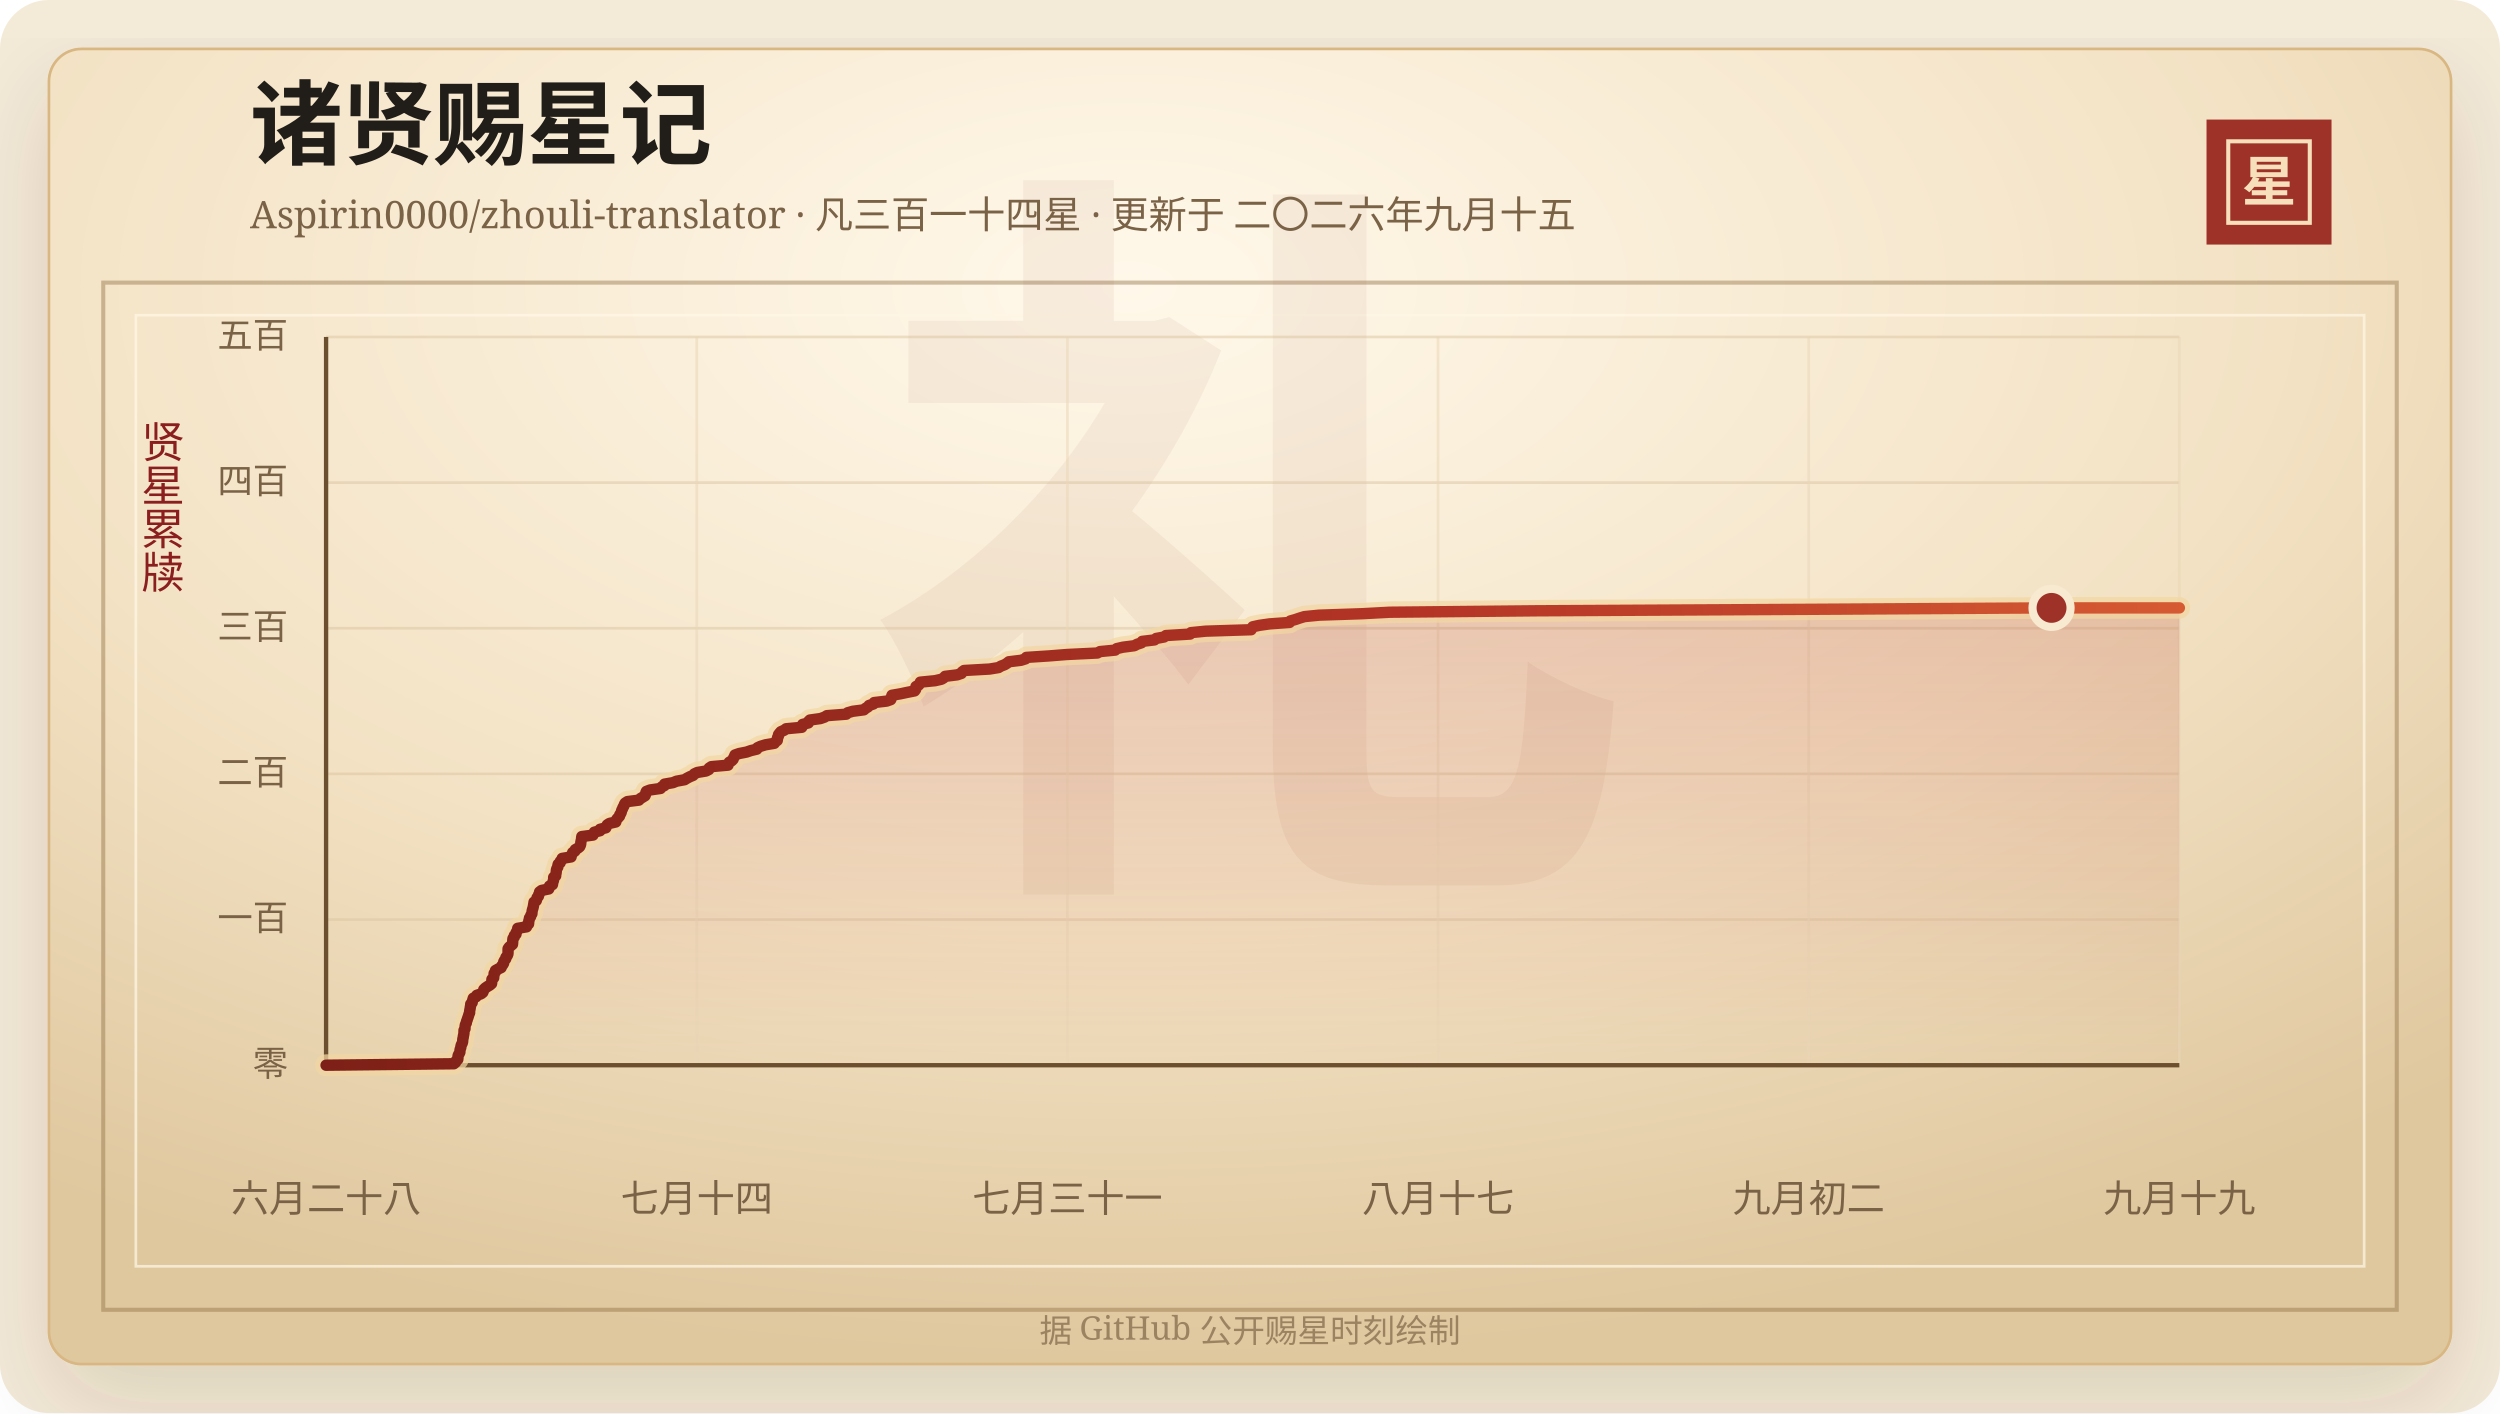
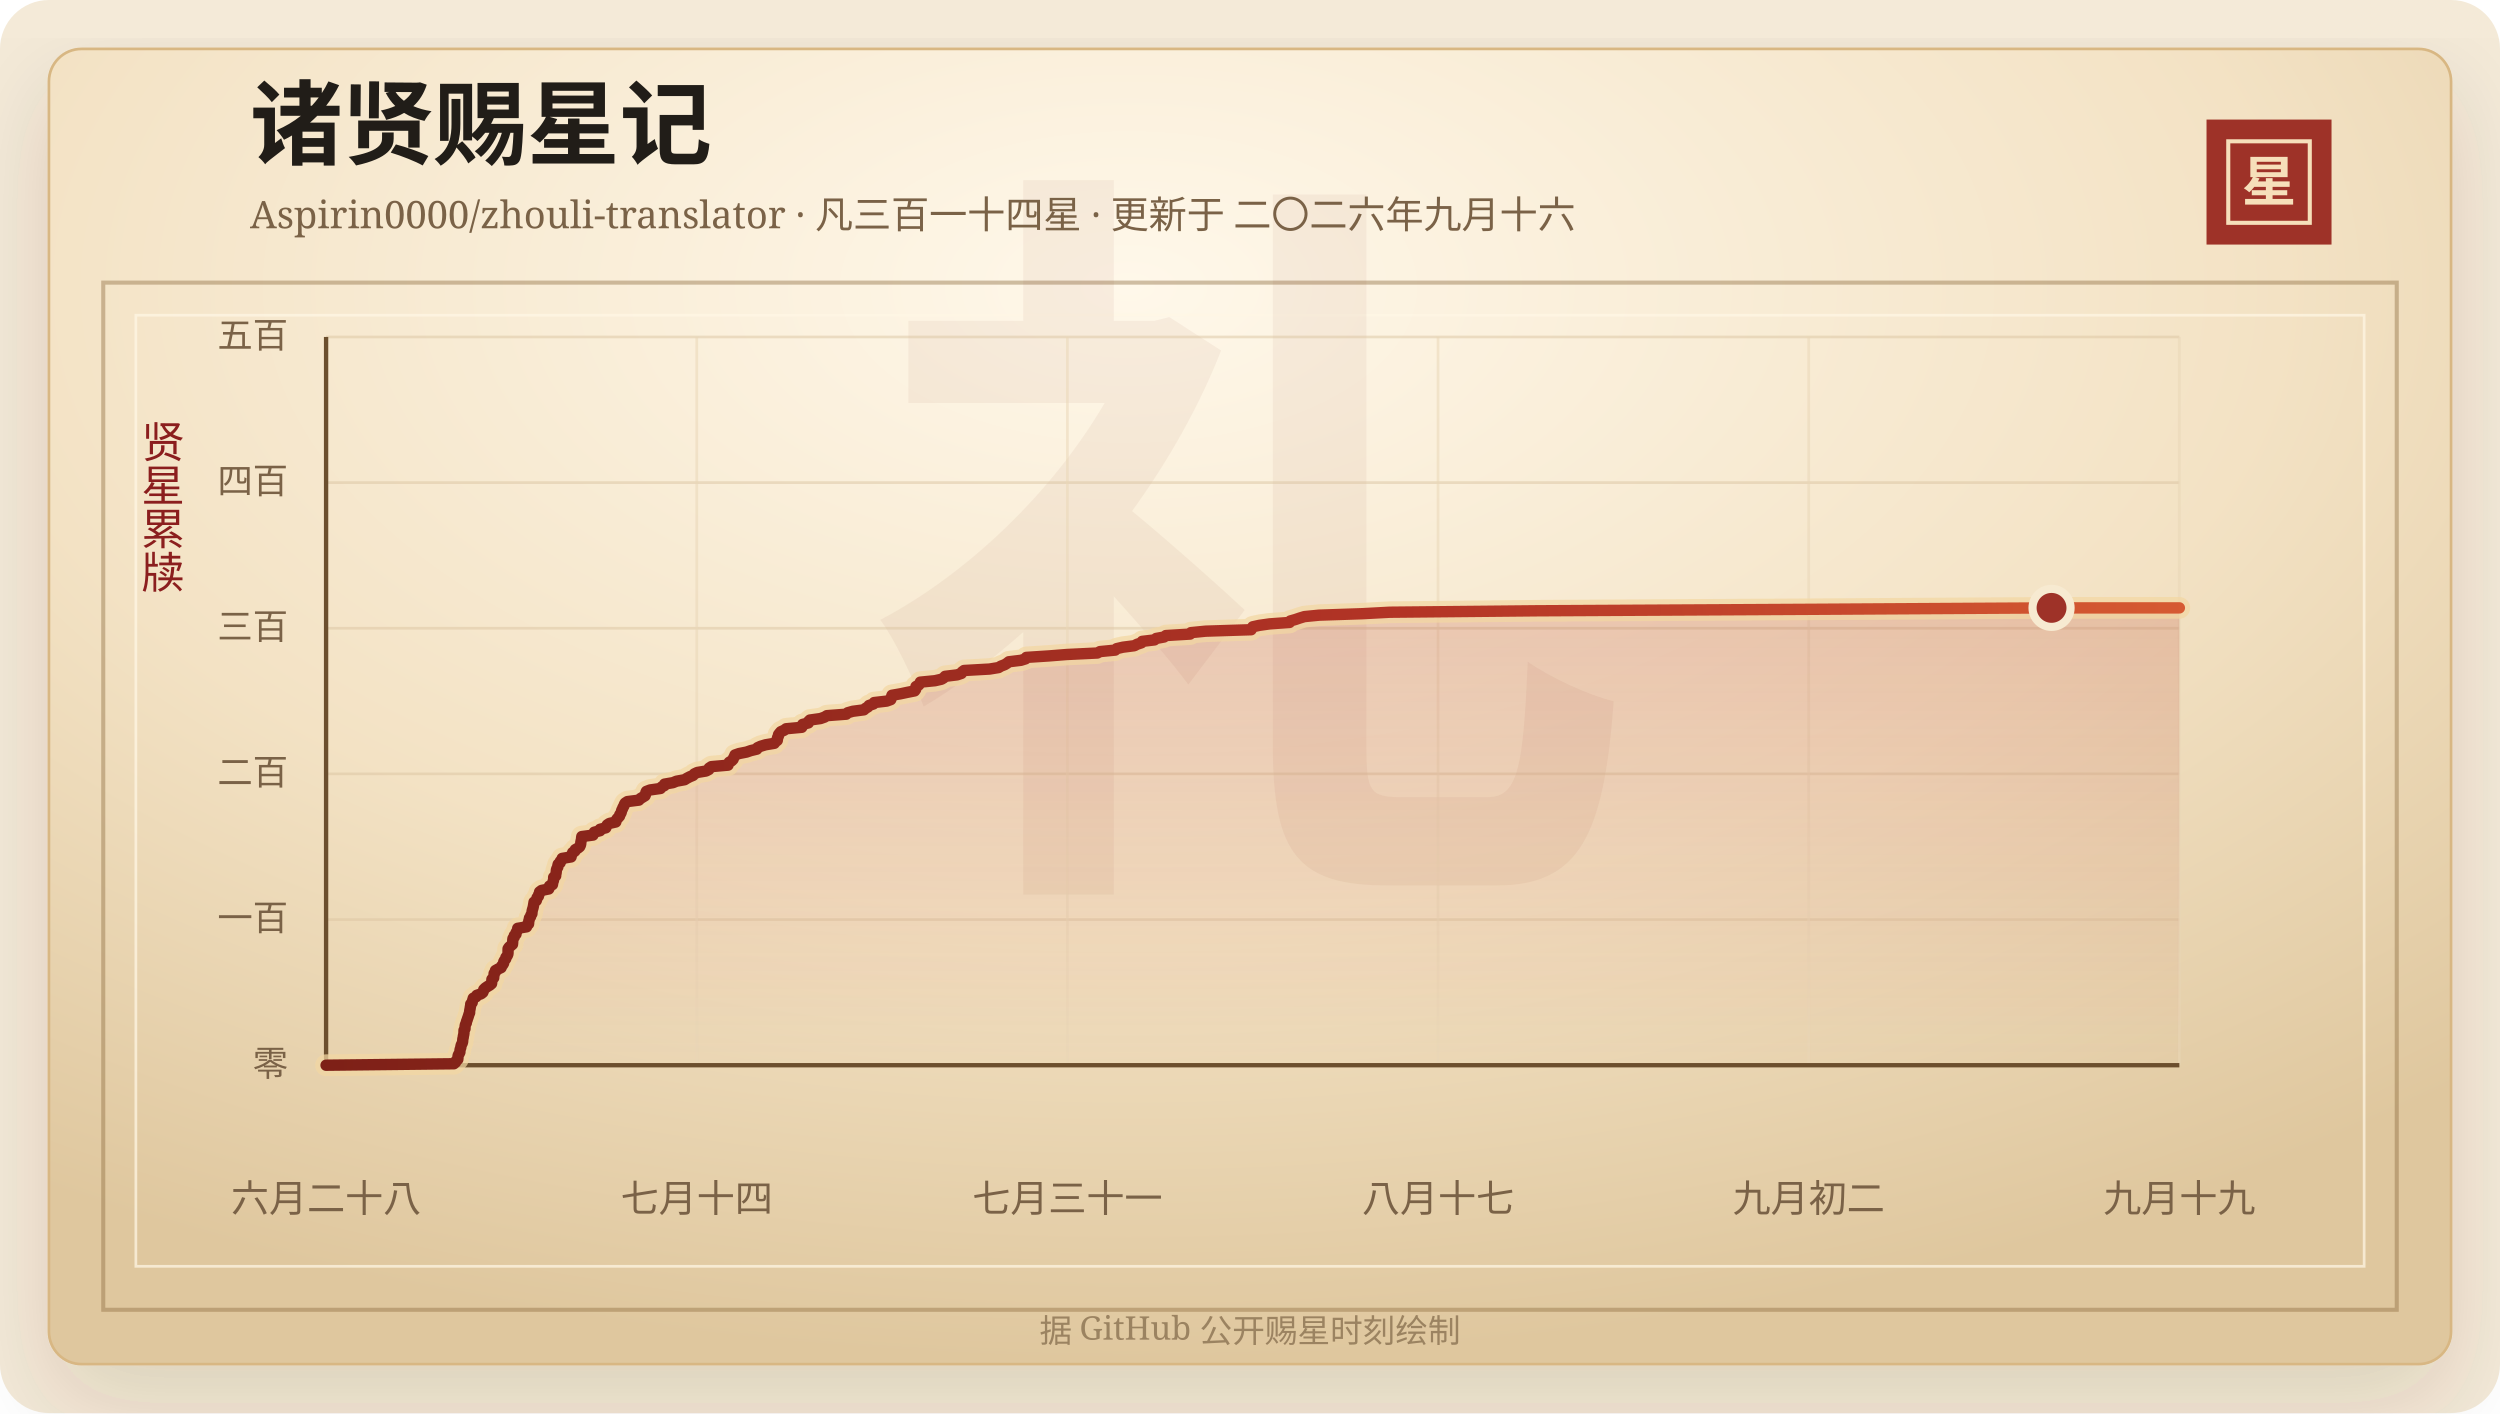
<svg xmlns="http://www.w3.org/2000/svg" width="920" height="520" viewBox="0 0 920 520" role="img" aria-labelledby="title desc">
  <defs>
    <linearGradient id="line" x1="0" x2="1" y1="0" y2="0">
      <stop offset="0%" stop-color="#7d2017" />
      <stop offset="58%" stop-color="#b33426" />
      <stop offset="100%" stop-color="#d65a32" />
    </linearGradient>
    <linearGradient id="area" x1="0" x2="0" y1="0" y2="1">
      <stop offset="0%" stop-color="#b33426" stop-opacity="0.2" />
      <stop offset="100%" stop-color="#b33426" stop-opacity="0" />
    </linearGradient>
    <radialGradient id="paper" cx="45%" cy="18%" r="82%">
      <stop offset="0%" stop-color="#fff8ea" />
      <stop offset="58%" stop-color="#f3e2c4" />
      <stop offset="100%" stop-color="#dfc79e" />
    </radialGradient>
    <filter id="shadow" x="-20%" y="-20%" width="140%" height="140%">
      <feDropShadow dx="0" dy="14" stdDeviation="18" flood-color="#3b2a20" flood-opacity="0.14" />
    </filter>
  </defs>
  <rect width="920" height="520" rx="18" fill="#f4ead8" />
  <rect x="18" y="18" width="884" height="484" rx="12" fill="url(#paper)" stroke="#d8b783" filter="url(#shadow)" />
  <rect x="38" y="104" width="844" height="378" fill="none" stroke="#8c6b3f" stroke-opacity="0.42" stroke-width="1.5" />
  <rect x="50" y="116" width="820" height="350" fill="none" stroke="#fff7e5" stroke-opacity="0.72" />
  <text x="460" y="304" text-anchor="middle" fill="#8c342a" fill-opacity="0.06" font-family="Songti SC, STSong, SimSun, serif" font-size="280" font-weight="700">礼</text>
  <text x="92" y="58" fill="#211d18" font-family="Songti SC, STSong, SimSun, serif" font-size="34" font-weight="700">诸贤赐星记</text>
-   <text x="92" y="84" fill="#7a6247" font-family="Songti SC, STSong, SimSun, serif" font-size="14.0">Aspirin0000/zhouli-translator · 凡三百一十四星 · 更新于 二〇二六年九月十五</text>
+   <text x="92" y="84" fill="#7a6247" font-family="Songti SC, STSong, SimSun, serif" font-size="14.0">Aspirin0000/zhouli-translator · 凡三百一十四星 · 更新于 二〇二六年九月十六</text>
  <rect x="812" y="44" width="46" height="46" fill="#9e3228" />
  <rect x="820" y="52" width="30" height="30" fill="none" stroke="#f6dfba" stroke-width="1.5" />
  <text x="835" y="74" text-anchor="middle" fill="#f6dfba" font-family="Songti SC, STSong, SimSun, serif" font-size="20" font-weight="700">星</text>
  <text x="60" y="166" text-anchor="middle" fill="#8b1e1e" font-family="Songti SC, STSong, SimSun, serif" font-size="16" writing-mode="vertical-rl">贤星累牍</text>
  <line x1="120" y1="392.00" x2="802" y2="392.00" stroke="#d9c29e" stroke-opacity="0.48" />
  <text x="106" y="396.00" text-anchor="end" fill="#7a6247" font-family="Songti SC, STSong, SimSun, serif" font-size="13">零</text>
  <line x1="120" y1="338.40" x2="802" y2="338.40" stroke="#d9c29e" stroke-opacity="0.48" />
  <text x="106" y="342.40" text-anchor="end" fill="#7a6247" font-family="Songti SC, STSong, SimSun, serif" font-size="13">一百</text>
  <line x1="120" y1="284.80" x2="802" y2="284.80" stroke="#d9c29e" stroke-opacity="0.48" />
  <text x="106" y="288.80" text-anchor="end" fill="#7a6247" font-family="Songti SC, STSong, SimSun, serif" font-size="13">二百</text>
  <line x1="120" y1="231.20" x2="802" y2="231.20" stroke="#d9c29e" stroke-opacity="0.48" />
  <text x="106" y="235.20" text-anchor="end" fill="#7a6247" font-family="Songti SC, STSong, SimSun, serif" font-size="13">三百</text>
  <line x1="120" y1="177.60" x2="802" y2="177.60" stroke="#d9c29e" stroke-opacity="0.48" />
  <text x="106" y="181.60" text-anchor="end" fill="#7a6247" font-family="Songti SC, STSong, SimSun, serif" font-size="13">四百</text>
  <line x1="120" y1="124.00" x2="802" y2="124.00" stroke="#d9c29e" stroke-opacity="0.48" />
  <text x="106" y="128.00" text-anchor="end" fill="#7a6247" font-family="Songti SC, STSong, SimSun, serif" font-size="13">五百</text>
  <line x1="120.00" y1="124" x2="120.00" y2="392" stroke="#ead6b7" stroke-opacity="0.54" />
  <text x="120.00" y="446" text-anchor="middle" fill="#7a6247" font-family="Songti SC, STSong, SimSun, serif" font-size="14">六月二十八</text>
  <line x1="256.40" y1="124" x2="256.40" y2="392" stroke="#ead6b7" stroke-opacity="0.54" />
  <text x="256.40" y="446" text-anchor="middle" fill="#7a6247" font-family="Songti SC, STSong, SimSun, serif" font-size="14">七月十四</text>
  <line x1="392.80" y1="124" x2="392.80" y2="392" stroke="#ead6b7" stroke-opacity="0.54" />
  <text x="392.80" y="446" text-anchor="middle" fill="#7a6247" font-family="Songti SC, STSong, SimSun, serif" font-size="14">七月三十一</text>
  <line x1="529.20" y1="124" x2="529.20" y2="392" stroke="#ead6b7" stroke-opacity="0.54" />
  <text x="529.20" y="446" text-anchor="middle" fill="#7a6247" font-family="Songti SC, STSong, SimSun, serif" font-size="14">八月十七</text>
  <line x1="665.60" y1="124" x2="665.60" y2="392" stroke="#ead6b7" stroke-opacity="0.54" />
  <text x="665.60" y="446" text-anchor="middle" fill="#7a6247" font-family="Songti SC, STSong, SimSun, serif" font-size="14">九月初二</text>
  <line x1="802.00" y1="124" x2="802.00" y2="392" stroke="#ead6b7" stroke-opacity="0.54" />
  <text x="802.00" y="446" text-anchor="middle" fill="#7a6247" font-family="Songti SC, STSong, SimSun, serif" font-size="14">九月十九</text>
  <line x1="120" y1="392" x2="802" y2="392" stroke="#6c4f2e" stroke-width="1.6" />
  <line x1="120" y1="124" x2="120" y2="392" stroke="#6c4f2e" stroke-width="1.6" />
  <polygon points="120.00,392.00 120.00,392.00 167.03,391.46 167.65,390.93 167.86,390.39 168.47,389.86 168.53,389.32 168.54,388.78 168.65,388.25 169.00,387.71 169.24,387.18 169.26,386.64 169.35,386.10 169.57,385.57 169.63,385.03 169.77,384.50 170.07,383.96 170.24,383.42 170.28,382.89 170.32,382.35 170.46,381.82 170.52,381.28 170.65,380.74 170.73,380.21 170.74,379.67 170.76,379.14 171.12,378.60 171.13,378.06 171.18,377.53 171.30,376.99 171.61,376.46 171.65,375.92 171.90,375.38 172.05,374.85 172.25,374.31 172.42,373.78 172.58,373.24 172.82,372.70 172.82,372.17 172.91,371.63 173.02,371.10 173.09,370.56 173.21,370.02 173.23,369.49 173.76,368.95 173.84,368.42 174.01,367.88 174.16,367.34 175.21,366.81 175.45,366.27 177.00,365.74 177.68,365.20 177.90,364.66 178.04,364.13 178.59,363.59 179.36,363.06 180.26,362.52 180.89,361.98 180.96,361.45 180.99,360.91 181.03,360.38 181.68,359.84 181.70,359.30 181.81,358.77 181.84,358.23 182.30,357.70 182.32,357.16 183.28,356.62 184.41,356.09 184.57,355.55 185.02,355.02 185.33,354.48 185.38,353.94 185.66,353.41 186.10,352.87 186.17,352.34 186.59,351.80 186.87,351.26 186.95,350.73 186.96,350.19 186.96,349.66 186.98,349.12 187.35,348.58 187.96,348.05 188.60,347.51 188.65,346.98 188.68,346.44 188.70,345.90 188.77,345.37 189.25,344.83 189.27,344.30 189.89,343.76 189.91,343.22 190.22,342.69 190.50,342.15 190.52,341.62 193.77,341.08 193.85,340.54 194.51,340.01 194.56,339.47 194.57,338.94 194.77,338.40 194.83,337.86 195.26,337.33 195.36,336.79 195.74,336.26 195.78,335.72 195.84,335.18 195.98,334.65 196.15,334.11 196.27,333.58 196.36,333.04 196.45,332.50 196.53,331.97 197.35,331.43 197.51,330.90 197.64,330.36 198.14,329.82 198.20,329.29 198.54,328.75 198.57,328.22 199.29,327.68 201.93,327.14 202.16,326.61 202.21,326.07 203.30,325.54 203.39,325.00 203.50,324.46 203.72,323.93 203.74,323.39 203.75,322.86 204.49,322.32 204.51,321.78 204.65,321.25 204.71,320.71 204.75,320.18 204.92,319.64 205.27,319.10 205.28,318.57 205.42,318.03 206.13,317.50 206.21,316.96 206.81,316.42 206.88,315.89 210.15,315.35 210.16,314.82 210.57,314.28 210.73,313.74 211.56,313.21 211.69,312.67 212.63,312.14 213.31,311.60 213.58,311.06 213.71,310.53 213.74,309.99 213.85,309.46 213.98,308.92 214.03,308.38 214.10,307.85 218.22,307.31 218.42,306.78 218.70,306.24 220.82,305.70 220.83,305.17 222.95,304.63 223.16,304.10 223.45,303.56 224.27,303.02 226.61,302.49 226.74,301.95 227.02,301.42 227.51,300.88 227.99,300.34 228.08,299.81 228.49,299.27 228.66,298.74 228.78,298.20 229.07,297.66 229.26,297.13 229.60,296.59 229.76,296.06 230.07,295.52 230.91,294.98 235.10,294.45 235.61,293.91 236.48,293.38 237.37,292.84 237.58,292.30 237.63,291.77 237.87,291.23 239.26,290.70 243.06,290.16 243.46,289.62 244.51,289.09 244.56,288.55 247.64,288.02 248.96,287.48 251.93,286.94 252.77,286.41 253.80,285.87 255.07,285.34 255.49,284.80 256.64,284.26 259.83,283.73 260.85,283.19 260.96,282.66 261.79,282.12 267.91,281.58 267.98,281.05 268.36,280.51 269.25,279.98 269.77,279.44 269.97,278.90 270.27,278.37 270.47,277.83 272.00,277.30 274.74,276.76 276.30,276.22 278.51,275.69 278.77,275.15 279.93,274.62 281.73,274.08 284.95,273.54 285.33,273.01 286.04,272.47 286.12,271.94 286.15,271.40 286.47,270.86 286.50,270.33 286.91,269.79 287.37,269.26 288.59,268.72 289.29,268.18 295.04,267.65 295.36,267.11 295.37,266.58 297.47,266.04 297.52,265.50 298.06,264.97 301.92,264.43 303.43,263.90 304.30,263.36 311.43,262.82 311.95,262.29 313.83,261.75 317.90,261.22 318.50,260.68 319.41,260.14 319.80,259.61 321.41,259.07 321.69,258.54 326.32,258.00 327.80,257.46 328.01,256.93 328.08,256.39 328.24,255.86 331.36,255.32 333.91,254.78 336.58,254.25 336.96,253.71 337.08,253.18 337.08,252.64 338.08,252.10 338.51,251.57 338.68,251.03 344.07,250.50 346.45,249.96 347.34,249.42 347.80,248.89 352.22,248.35 353.79,247.82 354.05,247.28 354.77,246.74 364.16,246.21 367.45,245.67 368.33,245.14 369.74,244.60 370.61,244.06 371.26,243.53 375.69,242.99 377.39,242.46 377.69,241.92 386.00,241.38 392.66,240.85 403.82,240.31 404.80,239.78 410.39,239.24 410.93,238.70 413.22,238.17 417.42,237.63 418.42,237.10 420.04,236.56 420.33,236.02 424.83,235.49 425.47,234.95 428.36,234.42 429.05,233.88 437.96,233.34 438.26,232.81 443.68,232.27 460.41,231.74 460.67,231.20 461.02,230.66 463.43,230.13 467.21,229.59 474.55,229.06 474.83,228.52 476.72,227.98 478.27,227.45 480.04,226.91 485.43,226.38 501.39,225.84 511.40,225.30 565.65,224.77 665.71,224.23 754.97,223.70 802.00,223.70 802.00,392.00" fill="url(#area)" />
  <polyline points="120.00,392.00 167.03,391.46 167.65,390.93 167.86,390.39 168.47,389.86 168.53,389.32 168.54,388.78 168.65,388.25 169.00,387.71 169.24,387.18 169.26,386.64 169.35,386.10 169.57,385.57 169.63,385.03 169.77,384.50 170.07,383.96 170.24,383.42 170.28,382.89 170.32,382.35 170.46,381.82 170.52,381.28 170.65,380.74 170.73,380.21 170.74,379.67 170.76,379.14 171.12,378.60 171.13,378.06 171.18,377.53 171.30,376.99 171.61,376.46 171.65,375.92 171.90,375.38 172.05,374.85 172.25,374.31 172.42,373.78 172.58,373.24 172.82,372.70 172.82,372.17 172.91,371.63 173.02,371.10 173.09,370.56 173.21,370.02 173.23,369.49 173.76,368.95 173.84,368.42 174.01,367.88 174.16,367.34 175.21,366.81 175.45,366.27 177.00,365.74 177.68,365.20 177.90,364.66 178.04,364.13 178.59,363.59 179.36,363.06 180.26,362.52 180.89,361.98 180.96,361.45 180.99,360.91 181.03,360.38 181.68,359.84 181.70,359.30 181.81,358.77 181.84,358.23 182.30,357.70 182.32,357.16 183.28,356.62 184.41,356.09 184.57,355.55 185.02,355.02 185.33,354.48 185.38,353.94 185.66,353.41 186.10,352.87 186.17,352.34 186.59,351.80 186.87,351.26 186.95,350.73 186.96,350.19 186.96,349.66 186.98,349.12 187.35,348.58 187.96,348.05 188.60,347.51 188.65,346.98 188.68,346.44 188.70,345.90 188.77,345.37 189.25,344.83 189.27,344.30 189.89,343.76 189.91,343.22 190.22,342.69 190.50,342.15 190.52,341.62 193.77,341.08 193.85,340.54 194.51,340.01 194.56,339.47 194.57,338.94 194.77,338.40 194.83,337.86 195.26,337.33 195.36,336.79 195.74,336.26 195.78,335.72 195.84,335.18 195.98,334.65 196.15,334.11 196.27,333.58 196.36,333.04 196.45,332.50 196.53,331.97 197.35,331.43 197.51,330.90 197.64,330.36 198.14,329.82 198.20,329.29 198.54,328.75 198.57,328.22 199.29,327.68 201.93,327.14 202.16,326.61 202.21,326.07 203.30,325.54 203.39,325.00 203.50,324.46 203.72,323.93 203.74,323.39 203.75,322.86 204.49,322.32 204.51,321.78 204.65,321.25 204.71,320.71 204.75,320.18 204.92,319.64 205.27,319.10 205.28,318.57 205.42,318.03 206.13,317.50 206.21,316.96 206.81,316.42 206.88,315.89 210.15,315.35 210.16,314.82 210.57,314.28 210.73,313.74 211.56,313.21 211.69,312.67 212.63,312.14 213.31,311.60 213.58,311.06 213.71,310.53 213.74,309.99 213.85,309.46 213.98,308.92 214.03,308.38 214.10,307.85 218.22,307.31 218.42,306.78 218.70,306.24 220.82,305.70 220.83,305.17 222.95,304.63 223.16,304.10 223.45,303.56 224.27,303.02 226.61,302.49 226.74,301.95 227.02,301.42 227.51,300.88 227.99,300.34 228.08,299.81 228.49,299.27 228.66,298.74 228.78,298.20 229.07,297.66 229.26,297.13 229.60,296.59 229.76,296.06 230.07,295.52 230.91,294.98 235.10,294.45 235.61,293.91 236.48,293.38 237.37,292.84 237.58,292.30 237.63,291.77 237.87,291.23 239.26,290.70 243.06,290.16 243.46,289.62 244.51,289.09 244.56,288.55 247.64,288.02 248.96,287.48 251.93,286.94 252.77,286.41 253.80,285.87 255.07,285.34 255.49,284.80 256.64,284.26 259.83,283.73 260.85,283.19 260.96,282.66 261.79,282.12 267.91,281.58 267.98,281.05 268.36,280.51 269.25,279.98 269.77,279.44 269.97,278.90 270.27,278.37 270.47,277.83 272.00,277.30 274.74,276.76 276.30,276.22 278.51,275.69 278.77,275.15 279.93,274.62 281.73,274.08 284.95,273.54 285.33,273.01 286.04,272.47 286.12,271.94 286.15,271.40 286.47,270.86 286.50,270.33 286.91,269.79 287.37,269.26 288.59,268.72 289.29,268.18 295.04,267.65 295.36,267.11 295.37,266.58 297.47,266.04 297.52,265.50 298.06,264.97 301.92,264.43 303.43,263.90 304.30,263.36 311.43,262.82 311.95,262.29 313.83,261.75 317.90,261.22 318.50,260.68 319.41,260.14 319.80,259.61 321.41,259.07 321.69,258.54 326.32,258.00 327.80,257.46 328.01,256.93 328.08,256.39 328.24,255.86 331.36,255.32 333.91,254.78 336.58,254.25 336.96,253.71 337.08,253.18 337.08,252.64 338.08,252.10 338.51,251.57 338.68,251.03 344.07,250.50 346.45,249.96 347.34,249.42 347.80,248.89 352.22,248.35 353.79,247.82 354.05,247.28 354.77,246.74 364.16,246.21 367.45,245.67 368.33,245.14 369.74,244.60 370.61,244.06 371.26,243.53 375.69,242.99 377.39,242.46 377.69,241.92 386.00,241.38 392.66,240.85 403.82,240.31 404.80,239.78 410.39,239.24 410.93,238.70 413.22,238.17 417.42,237.63 418.42,237.10 420.04,236.56 420.33,236.02 424.83,235.49 425.47,234.95 428.36,234.42 429.05,233.88 437.96,233.34 438.26,232.81 443.68,232.27 460.41,231.74 460.67,231.20 461.02,230.66 463.43,230.13 467.21,229.59 474.55,229.06 474.83,228.52 476.72,227.98 478.27,227.45 480.04,226.91 485.43,226.38 501.39,225.84 511.40,225.30 565.65,224.77 665.71,224.23 754.97,223.70 802.00,223.70" fill="none" stroke="#f3d7a2" stroke-width="8" stroke-linecap="round" stroke-linejoin="round" opacity="0.72" />
  <polyline points="120.00,392.00 167.03,391.46 167.65,390.93 167.86,390.39 168.47,389.86 168.53,389.32 168.54,388.78 168.65,388.25 169.00,387.71 169.24,387.18 169.26,386.64 169.35,386.10 169.57,385.57 169.63,385.03 169.77,384.50 170.07,383.96 170.24,383.42 170.28,382.89 170.32,382.35 170.46,381.82 170.52,381.28 170.65,380.74 170.73,380.21 170.74,379.67 170.76,379.14 171.12,378.60 171.13,378.06 171.18,377.53 171.30,376.99 171.61,376.46 171.65,375.92 171.90,375.38 172.05,374.85 172.25,374.31 172.42,373.78 172.58,373.24 172.82,372.70 172.82,372.17 172.91,371.63 173.02,371.10 173.09,370.56 173.21,370.02 173.23,369.49 173.76,368.95 173.84,368.42 174.01,367.88 174.16,367.34 175.21,366.81 175.45,366.27 177.00,365.74 177.68,365.20 177.90,364.66 178.04,364.13 178.59,363.59 179.36,363.06 180.26,362.52 180.89,361.98 180.96,361.45 180.99,360.91 181.03,360.38 181.68,359.84 181.70,359.30 181.81,358.77 181.84,358.23 182.30,357.70 182.32,357.16 183.28,356.62 184.41,356.09 184.57,355.55 185.02,355.02 185.33,354.48 185.38,353.94 185.66,353.41 186.10,352.87 186.17,352.34 186.59,351.80 186.87,351.26 186.95,350.73 186.96,350.19 186.96,349.66 186.98,349.12 187.35,348.58 187.96,348.05 188.60,347.51 188.65,346.98 188.68,346.44 188.70,345.90 188.77,345.37 189.25,344.83 189.27,344.30 189.89,343.76 189.91,343.22 190.22,342.69 190.50,342.15 190.52,341.62 193.77,341.08 193.85,340.54 194.51,340.01 194.56,339.47 194.57,338.94 194.77,338.40 194.83,337.86 195.26,337.33 195.36,336.79 195.74,336.26 195.78,335.72 195.84,335.18 195.98,334.65 196.15,334.11 196.27,333.58 196.36,333.04 196.45,332.50 196.53,331.97 197.35,331.43 197.51,330.90 197.64,330.36 198.14,329.82 198.20,329.29 198.54,328.75 198.57,328.22 199.29,327.68 201.93,327.14 202.16,326.61 202.21,326.07 203.30,325.54 203.39,325.00 203.50,324.46 203.72,323.93 203.74,323.39 203.75,322.86 204.49,322.32 204.51,321.78 204.65,321.25 204.71,320.71 204.75,320.18 204.92,319.64 205.27,319.10 205.28,318.57 205.42,318.03 206.13,317.50 206.21,316.96 206.81,316.42 206.88,315.89 210.15,315.35 210.16,314.82 210.57,314.28 210.73,313.74 211.56,313.21 211.69,312.67 212.63,312.14 213.31,311.60 213.58,311.06 213.71,310.53 213.74,309.99 213.85,309.46 213.98,308.92 214.03,308.38 214.10,307.85 218.22,307.31 218.42,306.78 218.70,306.24 220.82,305.70 220.83,305.17 222.95,304.63 223.16,304.10 223.45,303.56 224.27,303.02 226.61,302.49 226.74,301.95 227.02,301.42 227.51,300.88 227.99,300.34 228.08,299.81 228.49,299.27 228.66,298.74 228.78,298.20 229.07,297.66 229.26,297.13 229.60,296.59 229.76,296.06 230.07,295.52 230.91,294.98 235.10,294.45 235.61,293.91 236.48,293.38 237.37,292.84 237.58,292.30 237.63,291.77 237.87,291.23 239.26,290.70 243.06,290.16 243.46,289.62 244.51,289.09 244.56,288.55 247.64,288.02 248.96,287.48 251.93,286.94 252.77,286.41 253.80,285.87 255.07,285.34 255.49,284.80 256.64,284.26 259.83,283.73 260.85,283.19 260.96,282.66 261.79,282.12 267.91,281.58 267.98,281.05 268.36,280.51 269.25,279.98 269.77,279.44 269.97,278.90 270.27,278.37 270.47,277.83 272.00,277.30 274.74,276.76 276.30,276.22 278.51,275.69 278.77,275.15 279.93,274.62 281.73,274.08 284.95,273.54 285.33,273.01 286.04,272.47 286.12,271.94 286.15,271.40 286.47,270.86 286.50,270.33 286.91,269.79 287.37,269.26 288.59,268.72 289.29,268.18 295.04,267.65 295.36,267.11 295.37,266.58 297.47,266.04 297.52,265.50 298.06,264.97 301.92,264.43 303.43,263.90 304.30,263.36 311.43,262.82 311.95,262.29 313.83,261.75 317.90,261.22 318.50,260.68 319.41,260.14 319.80,259.61 321.41,259.07 321.69,258.54 326.32,258.00 327.80,257.46 328.01,256.93 328.08,256.39 328.24,255.86 331.36,255.32 333.91,254.78 336.58,254.25 336.96,253.71 337.08,253.18 337.08,252.64 338.08,252.10 338.51,251.57 338.68,251.03 344.07,250.50 346.45,249.96 347.34,249.42 347.80,248.89 352.22,248.35 353.79,247.82 354.05,247.28 354.77,246.74 364.16,246.21 367.45,245.67 368.33,245.14 369.74,244.60 370.61,244.06 371.26,243.53 375.69,242.99 377.39,242.46 377.69,241.92 386.00,241.38 392.66,240.85 403.82,240.31 404.80,239.78 410.39,239.24 410.93,238.70 413.22,238.17 417.42,237.63 418.42,237.10 420.04,236.56 420.33,236.02 424.83,235.49 425.47,234.95 428.36,234.42 429.05,233.88 437.96,233.34 438.26,232.81 443.68,232.27 460.41,231.74 460.67,231.20 461.02,230.66 463.43,230.13 467.21,229.59 474.55,229.06 474.83,228.52 476.72,227.98 478.27,227.45 480.04,226.91 485.43,226.38 501.39,225.84 511.40,225.30 565.65,224.77 665.71,224.23 754.97,223.70 802.00,223.70" fill="none" stroke="url(#line)" stroke-width="4.2" stroke-linecap="round" stroke-linejoin="round" />
  <circle cx="754.97" cy="223.70" r="7" fill="#9e3228" stroke="#f7ead1" stroke-width="3" />
  <text x="460" y="494" text-anchor="middle" fill="#9b8361" font-family="Songti SC, STSong, SimSun, serif" font-size="12">据 GitHub 公开赐星时刻绘制</text>
</svg>
